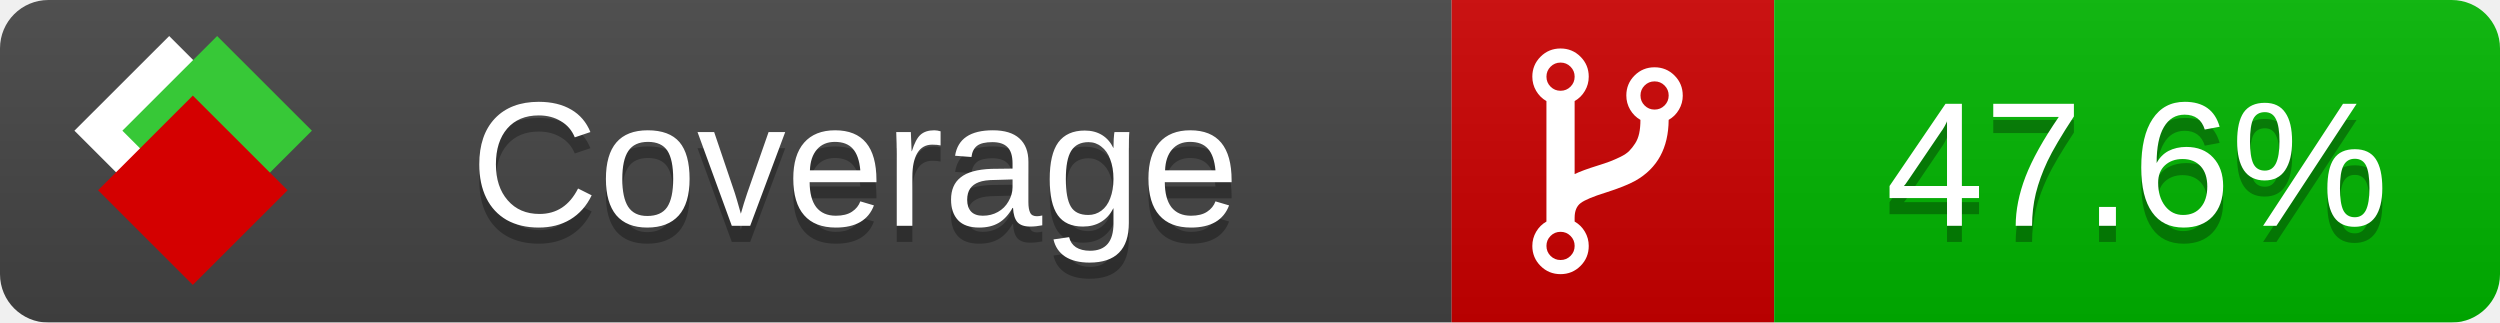
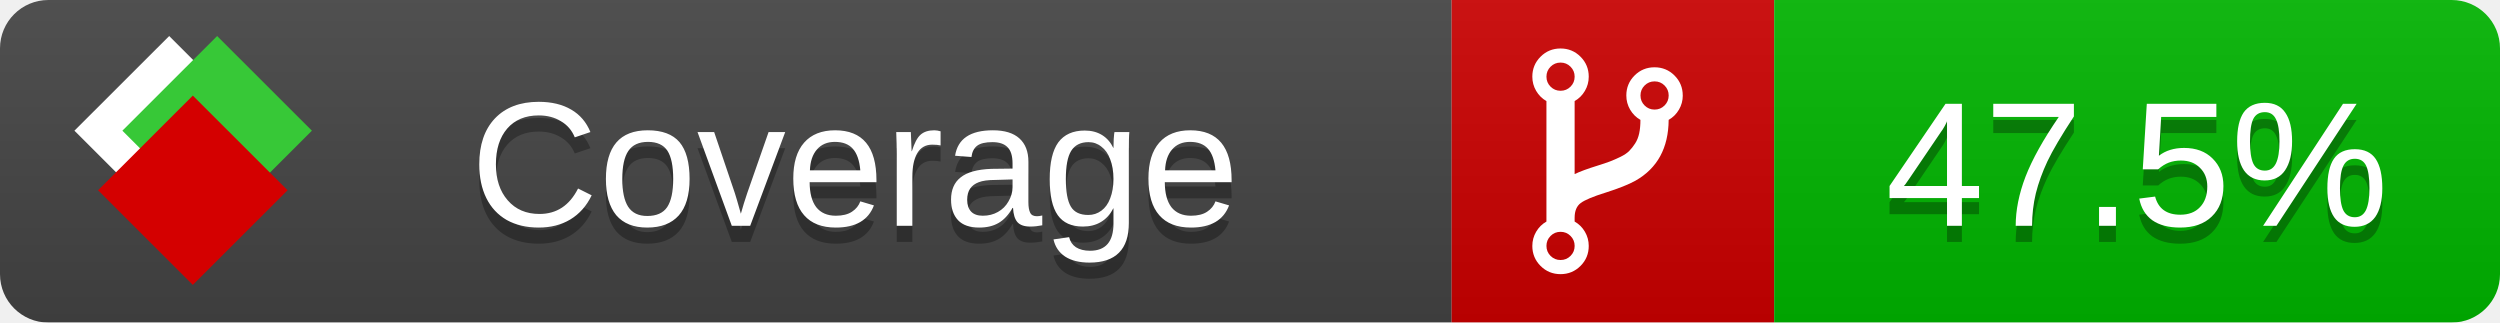
<svg xmlns="http://www.w3.org/2000/svg" xmlns:xlink="http://www.w3.org/1999/xlink" width="155" height="20">
  <style type="text/css">
          
            @keyframes fade1 {
                0% { visibility: visible; opacity: 1; }
               23% { visibility: visible; opacity: 1; }
               25% { visibility: hidden; opacity: 0; }
               48% { visibility: hidden; opacity: 0; }
               50% { visibility: hidden; opacity: 0; }
               73% { visibility: hidden; opacity: 0; }
               75% { visibility: hidden; opacity: 0; }
               98% { visibility: hidden; opacity: 0; }
              100% { visibility: visible; opacity: 1; }
            }
            @keyframes fade2 {
                0% { visibility: hidden; opacity: 0; }
               23% { visibility: hidden; opacity: 0; }
               25% { visibility: visible; opacity: 1; }
               48% { visibility: visible; opacity: 1; }
               50% { visibility: hidden; opacity: 0; }
               73% { visibility: hidden; opacity: 0; }
               75% { visibility: hidden; opacity: 0; }
               98% { visibility: hidden; opacity: 0; }
              100% { visibility: hidden; opacity: 0; }
            }
            @keyframes fade3 {
                0% { visibility: hidden; opacity: 0; }
               23% { visibility: hidden; opacity: 0; }
               25% { visibility: hidden; opacity: 0; }
               48% { visibility: hidden; opacity: 0; }
               50% { visibility: visible; opacity: 1; }
               73% { visibility: visible; opacity: 1; }
               75% { visibility: hidden; opacity: 0; }
               98% { visibility: hidden; opacity: 0; }
              100% { visibility: hidden; opacity: 0; }
            }
            @keyframes fade4 {
                0% { visibility: hidden; opacity: 0; }
               23% { visibility: hidden; opacity: 0; }
               25% { visibility: hidden; opacity: 0; }
               48% { visibility: hidden; opacity: 0; }
               50% { visibility: hidden; opacity: 0; }
               73% { visibility: hidden; opacity: 0; }
               75% { visibility: visible; opacity: 1; }
               98% { visibility: visible; opacity: 1; }
              100% { visibility: hidden; opacity: 0; }
            }
            .linecoverage {
                animation-duration: 15s;
                animation-name: fade1;
                animation-iteration-count: infinite;
            }
            .branchcoverage {
                animation-duration: 15s;
                animation-name: fade2;
                animation-iteration-count: infinite;
            }
            .methodcoverage {
                animation-duration: 15s;
                animation-name: fade3;
                animation-iteration-count: infinite;
            }
            .fullmethodcoverage {
                animation-duration: 15s;
                animation-name: fade4;
                animation-iteration-count: infinite;
            }
          
    </style>
  <defs>
    <linearGradient id="gradient" x2="0" y2="100%">
      <stop offset="0" stop-color="#bbb" stop-opacity=".1" />
      <stop offset="1" stop-opacity=".1" />
    </linearGradient>
    <linearGradient id="c">
      <stop offset="0" stop-color="#d40000" />
      <stop offset="1" stop-color="#ff2a2a" />
    </linearGradient>
    <linearGradient id="a">
      <stop offset="0" stop-color="#e0e0de" />
      <stop offset="1" stop-color="#fff" />
    </linearGradient>
    <linearGradient id="b">
      <stop offset="0" stop-color="#37c837" />
      <stop offset="1" stop-color="#217821" />
    </linearGradient>
    <linearGradient xlink:href="#a" id="e" x1="106.44" x2="69.96" y1="-11.96" y2="-46.84" gradientTransform="matrix(-.8426 -.00045 -.00045 -.8426 -94.27 -75.82)" gradientUnits="userSpaceOnUse" />
    <linearGradient xlink:href="#b" id="f" x1="56.19" x2="77.97" y1="-23.45" y2="10.62" gradientTransform="matrix(.8426 .00045 .00045 .8426 94.27 75.82)" gradientUnits="userSpaceOnUse" />
    <linearGradient xlink:href="#c" id="g" x1="79.98" x2="132.9" y1="10.79" y2="10.79" gradientTransform="matrix(.8426 .00045 .00045 .8426 94.27 75.82)" gradientUnits="userSpaceOnUse" />
    <mask id="mask">
      <rect width="155" height="20" rx="3" fill="#fff" />
    </mask>
    <g id="icon" transform="matrix(.04486 0 0 .04481 -.48 -.63)">
      <rect width="52.92" height="52.92" x="-109.72" y="-27.13" fill="url(#e)" transform="rotate(-135)" />
      <rect width="52.92" height="52.92" x="70.19" y="-39.18" fill="url(#f)" transform="rotate(45)" />
      <rect width="52.92" height="52.92" x="80.05" y="-15.74" fill="url(#g)" transform="rotate(45)" />
    </g>
  </defs>
  <g mask="url(#mask)">
    <rect x="0" y="0" width="90" height="20" fill="#444" />
    <rect x="90" y="0" width="20" height="20" fill="#c00" />
    <rect x="110" y="0" width="45" height="20" fill="#00B600" />
    <rect x="0" y="0" width="155" height="20" fill="url(#gradient)" />
  </g>
  <g>
    <path class="" fill="#fff" d="m 97.628,15.247 q 0,-0.364 -0.255,-0.619 -0.255,-0.255 -0.619,-0.255 -0.364,0 -0.619,0.255 -0.255,0.255 -0.255,0.619 0,0.364 0.255,0.619 0.255,0.255 0.619,0.255 0.364,0 0.619,-0.255 0.255,-0.255 0.255,-0.619 z m 0,-10.493 q 0,-0.364 -0.255,-0.619 -0.255,-0.255 -0.619,-0.255 -0.364,0 -0.619,0.255 -0.255,0.255 -0.255,0.619 0,0.364 0.255,0.619 0.255,0.255 0.619,0.255 0.364,0 0.619,-0.255 0.255,-0.255 0.255,-0.619 z m 5.83,1.166 q 0,-0.364 -0.255,-0.619 -0.255,-0.255 -0.619,-0.255 -0.364,0 -0.619,0.255 -0.255,0.255 -0.255,0.619 0,0.364 0.255,0.619 0.255,0.255 0.619,0.255 0.364,0 0.619,-0.255 0.255,-0.255 0.255,-0.619 z m 0.874,0 q 0,0.474 -0.237,0.879 -0.237,0.405 -0.638,0.633 -0.018,2.614 -2.059,3.771 -0.619,0.346 -1.849,0.738 -1.166,0.364 -1.544,0.647 -0.378,0.282 -0.378,0.911 l 0,0.237 q 0.401,0.228 0.638,0.633 0.237,0.405 0.237,0.879 0,0.729 -0.51,1.239 -0.51,0.51 -1.239,0.51 -0.729,0 -1.239,-0.51 -0.51,-0.51 -0.51,-1.239 0,-0.474 0.237,-0.879 0.237,-0.405 0.638,-0.633 l 0,-7.469 q -0.401,-0.228 -0.638,-0.633 -0.237,-0.405 -0.237,-0.879 0,-0.729 0.51,-1.239 0.51,-0.51 1.239,-0.51 0.729,0 1.239,0.51 0.51,0.51 0.51,1.239 0,0.474 -0.237,0.879 -0.237,0.405 -0.638,0.633 l 0,4.527 q 0.492,-0.237 1.403,-0.519 0.501,-0.155 0.797,-0.269 0.296,-0.114 0.642,-0.282 0.346,-0.169 0.537,-0.36 0.191,-0.191 0.369,-0.465 0.178,-0.273 0.255,-0.633 0.077,-0.36 0.077,-0.833 -0.401,-0.228 -0.638,-0.633 -0.237,-0.405 -0.237,-0.879 0,-0.729 0.51,-1.239 0.51,-0.51 1.239,-0.51 0.729,0 1.239,0.51 0.51,0.51 0.51,1.239 z" />
  </g>
  <g fill="#fff" text-anchor="middle" font-family="Verdana,Arial,Geneva,sans-serif" font-size="11">
    <a xlink:href="https://github.com/danielpalme/ReportGenerator" target="_top">
      <use xlink:href="#icon" transform="translate(3,1) scale(3.5)" />
    </a>
    <text x="53" y="15" fill="#010101" fill-opacity=".3">Coverage</text>
    <text x="53" y="14" fill="#fff">Coverage</text>
-     <text class="" x="132.5" y="15" fill="#010101" fill-opacity=".3">47.6%</text>
-     <text class="" x="132.5" y="14">47.6%</text>
+     <text class="" x="132.5" y="15" fill="#010101" fill-opacity=".3">47.5%</text>
+     <text class="" x="132.5" y="14">47.5%</text>
  </g>
  <g>
    <rect class="" x="90" y="0" width="65" height="20" fill-opacity="0" />
  </g>
</svg>
